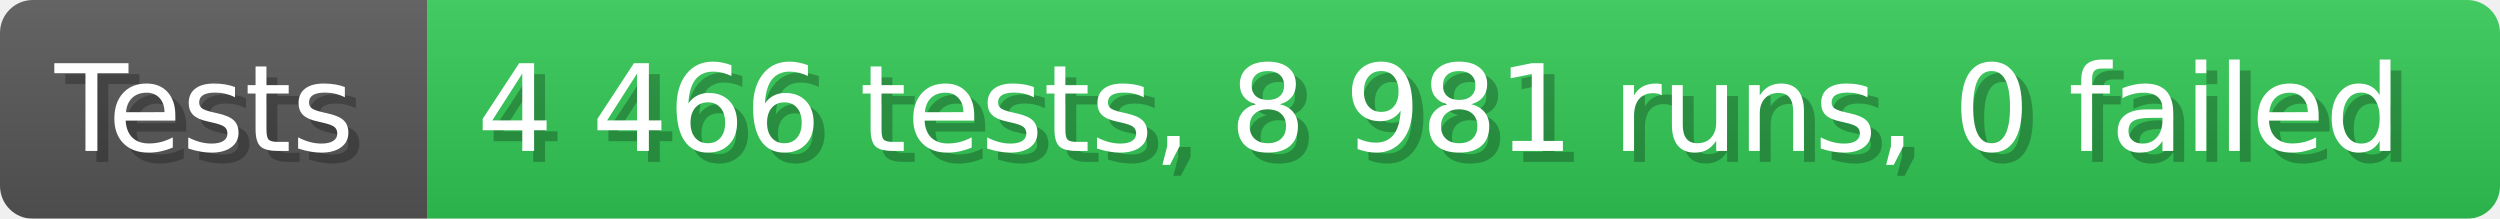
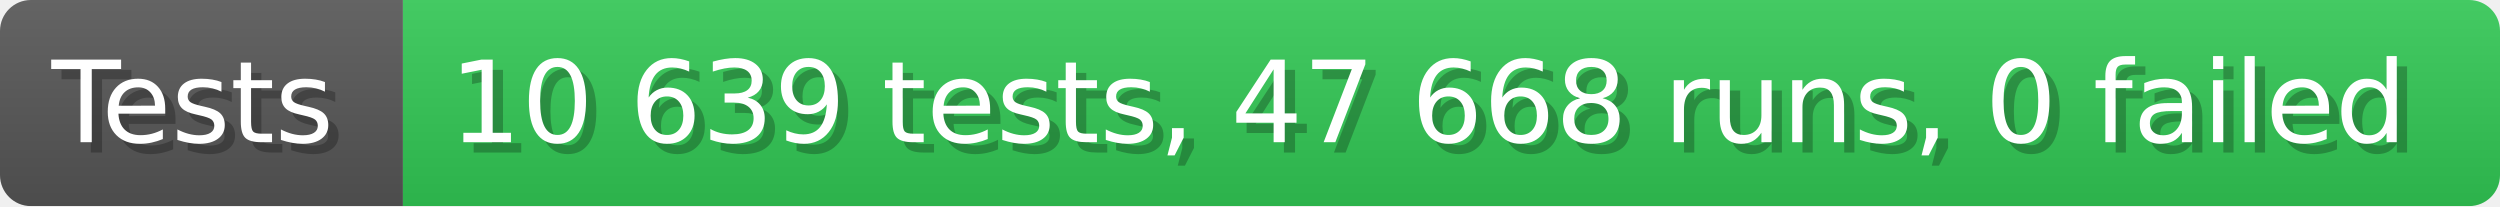
- <svg xmlns="http://www.w3.org/2000/svg" width="228.6" height="20" viewBox="0 0 2286 200" role="img" aria-label="Tests: 4 466 tests, 8 981 runs, 0 failed">
+ <svg xmlns="http://www.w3.org/2000/svg" width="242.6" height="20" viewBox="0 0 2426 200" role="img" aria-label="Tests: 10 639 tests, 47 668 runs, 0 failed">
  <linearGradient id="a" x2="0" y2="100%">
    <stop offset="0" stop-opacity=".1" stop-color="#EEE" />
    <stop offset="1" stop-opacity=".1" />
  </linearGradient>
  <mask id="m">
-     <rect width="2286" height="200" rx="30" fill="#FFF" />
+     <rect width="2426" height="200" rx="30" fill="#FFF" />
  </mask>
  <g mask="url(#m)">
    <rect width="391" height="200" fill="#555" />
-     <rect width="1895" height="200" fill="#31c653" x="391" />
-     <rect width="2286" height="200" fill="url(#a)" />
+     <rect width="2035" height="200" fill="#31c653" x="391" />
+     <rect width="2426" height="200" fill="url(#a)" />
  </g>
  <g aria-hidden="true" fill="#fff" text-anchor="start" font-family="Verdana,DejaVu Sans,sans-serif" font-size="110">
    <text x="60" y="148" textLength="291" fill="#000" opacity="0.25">Tests</text>
    <text x="50" y="138" textLength="291">Tests</text>
-     <text x="446" y="148" textLength="1795" fill="#000" opacity="0.25">4 466 tests, 8 981 runs, 0 failed</text>
-     <text x="436" y="138" textLength="1795">4 466 tests, 8 981 runs, 0 failed</text>
+     <text x="446" y="148" textLength="1935" fill="#000" opacity="0.25">10 639 tests, 47 668 runs, 0 failed</text>
+     <text x="436" y="138" textLength="1935">10 639 tests, 47 668 runs, 0 failed</text>
  </g>
</svg>
